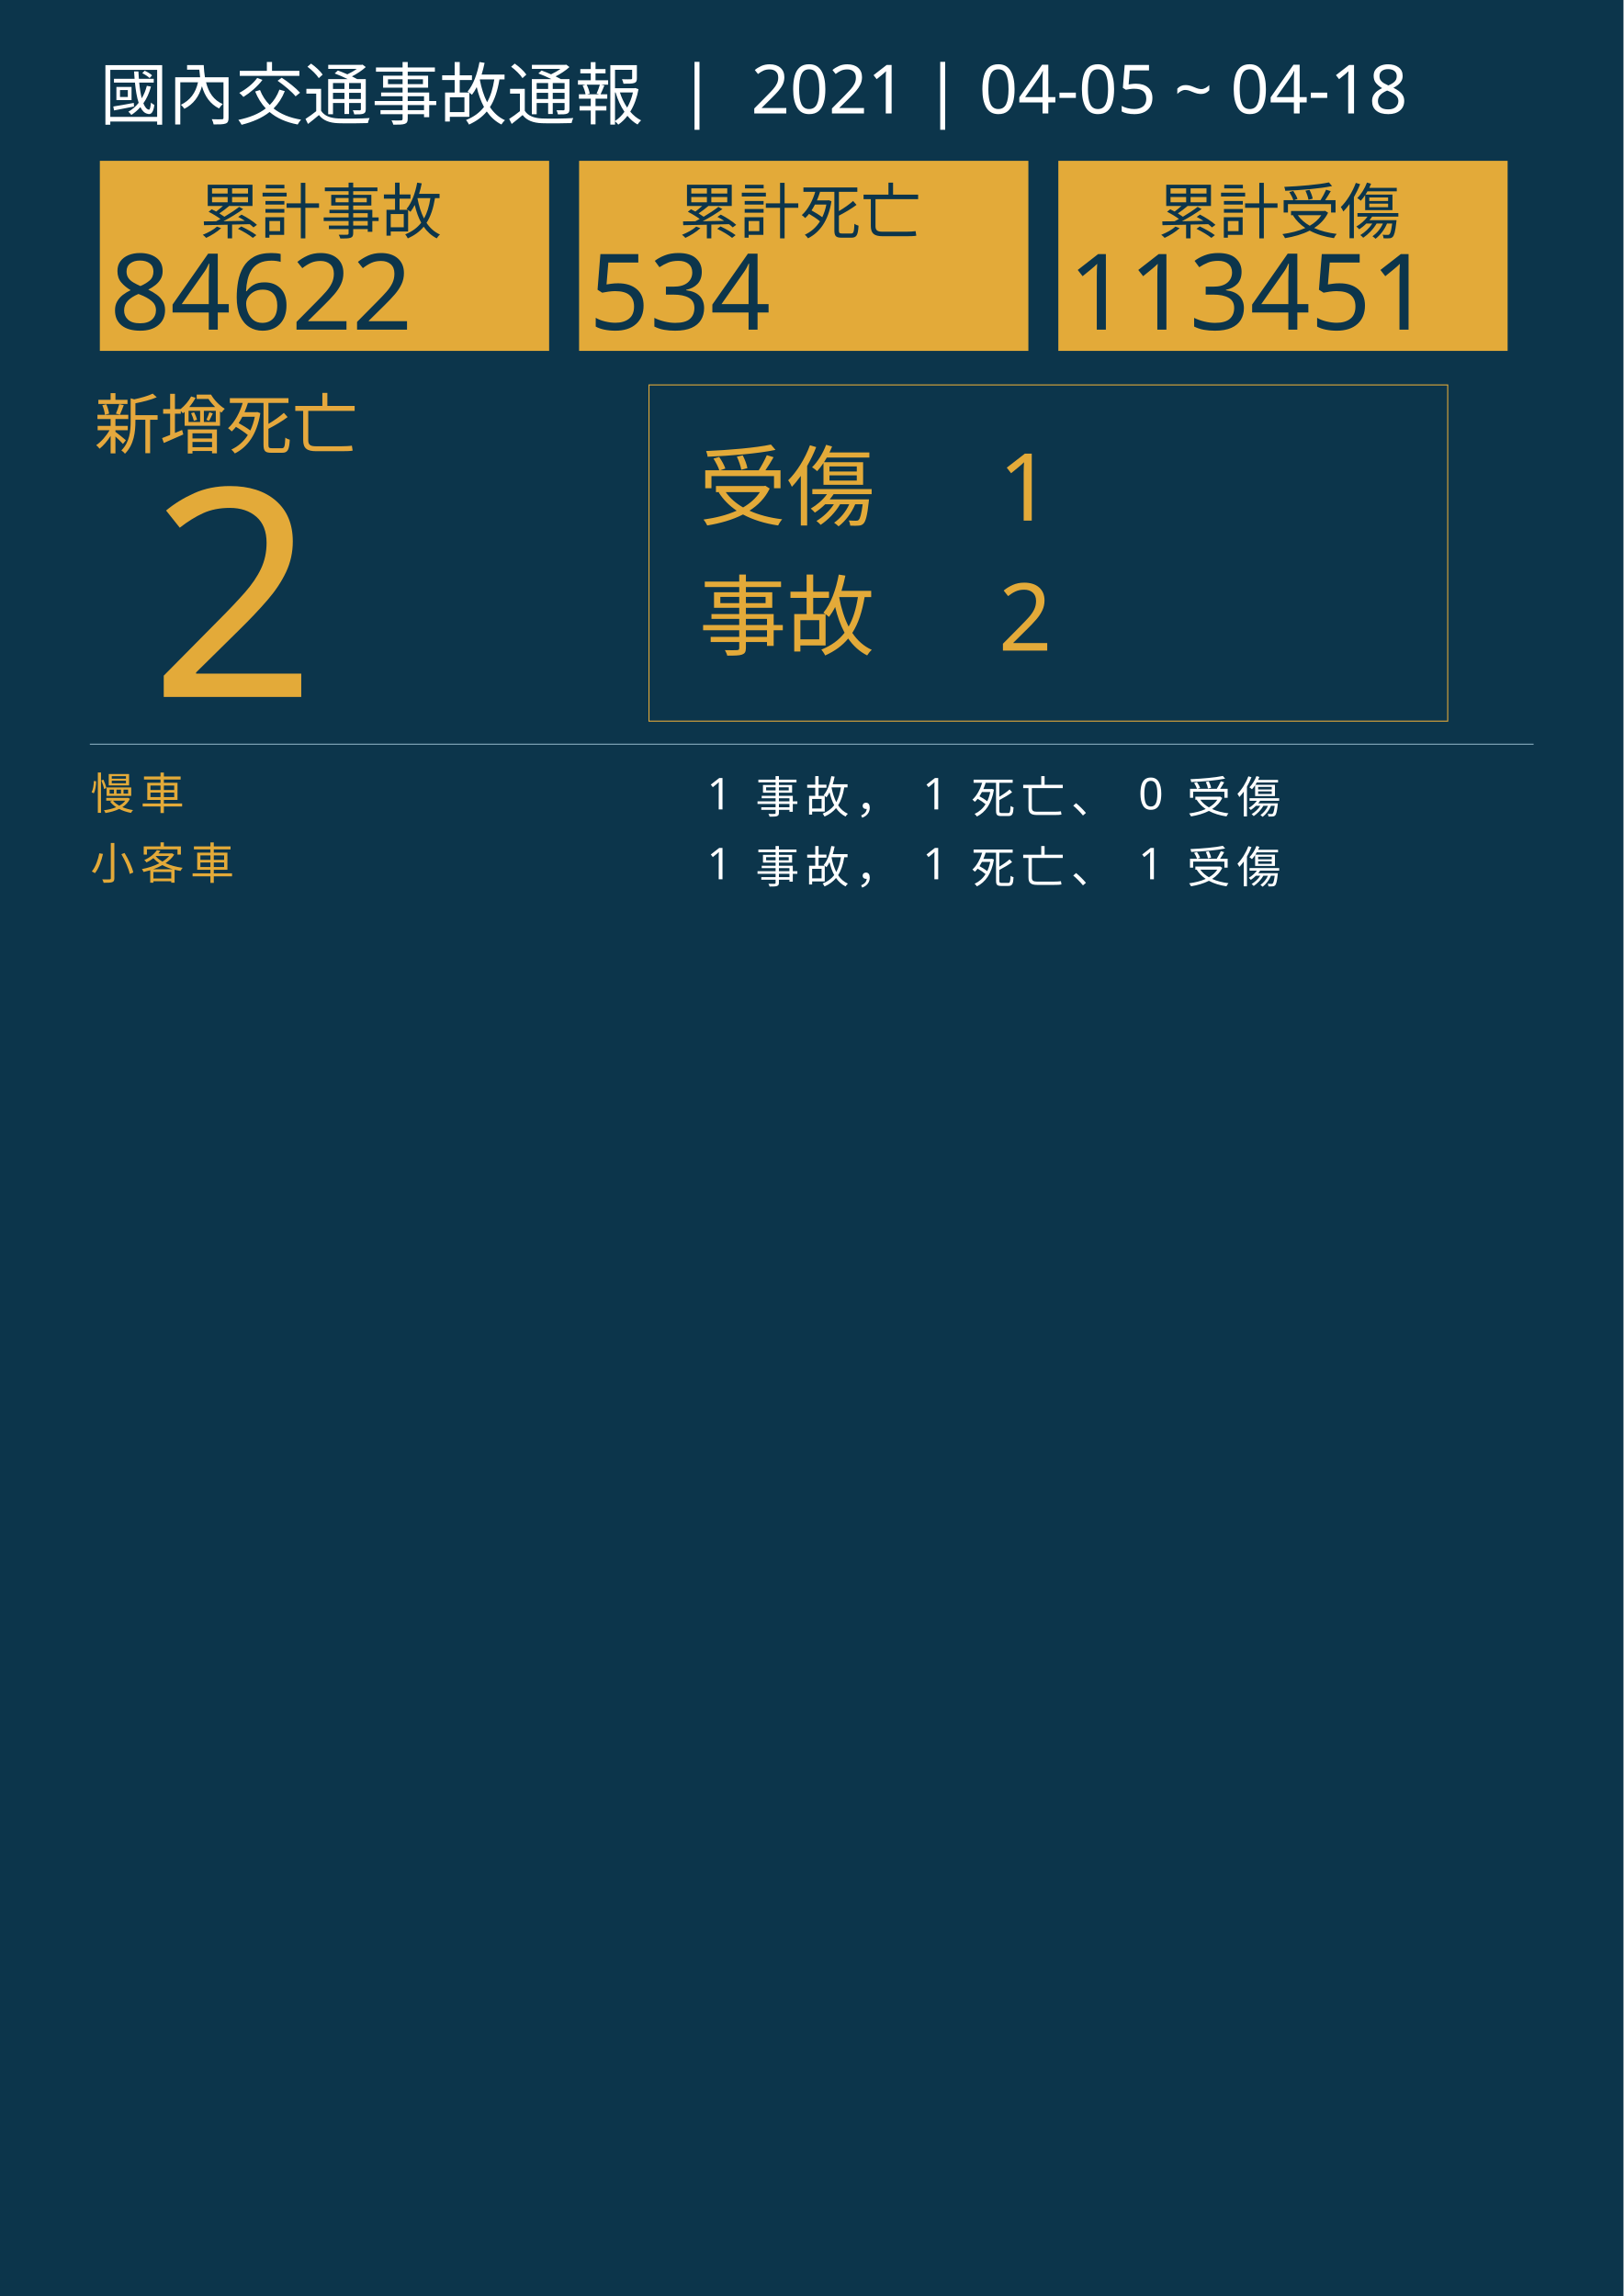
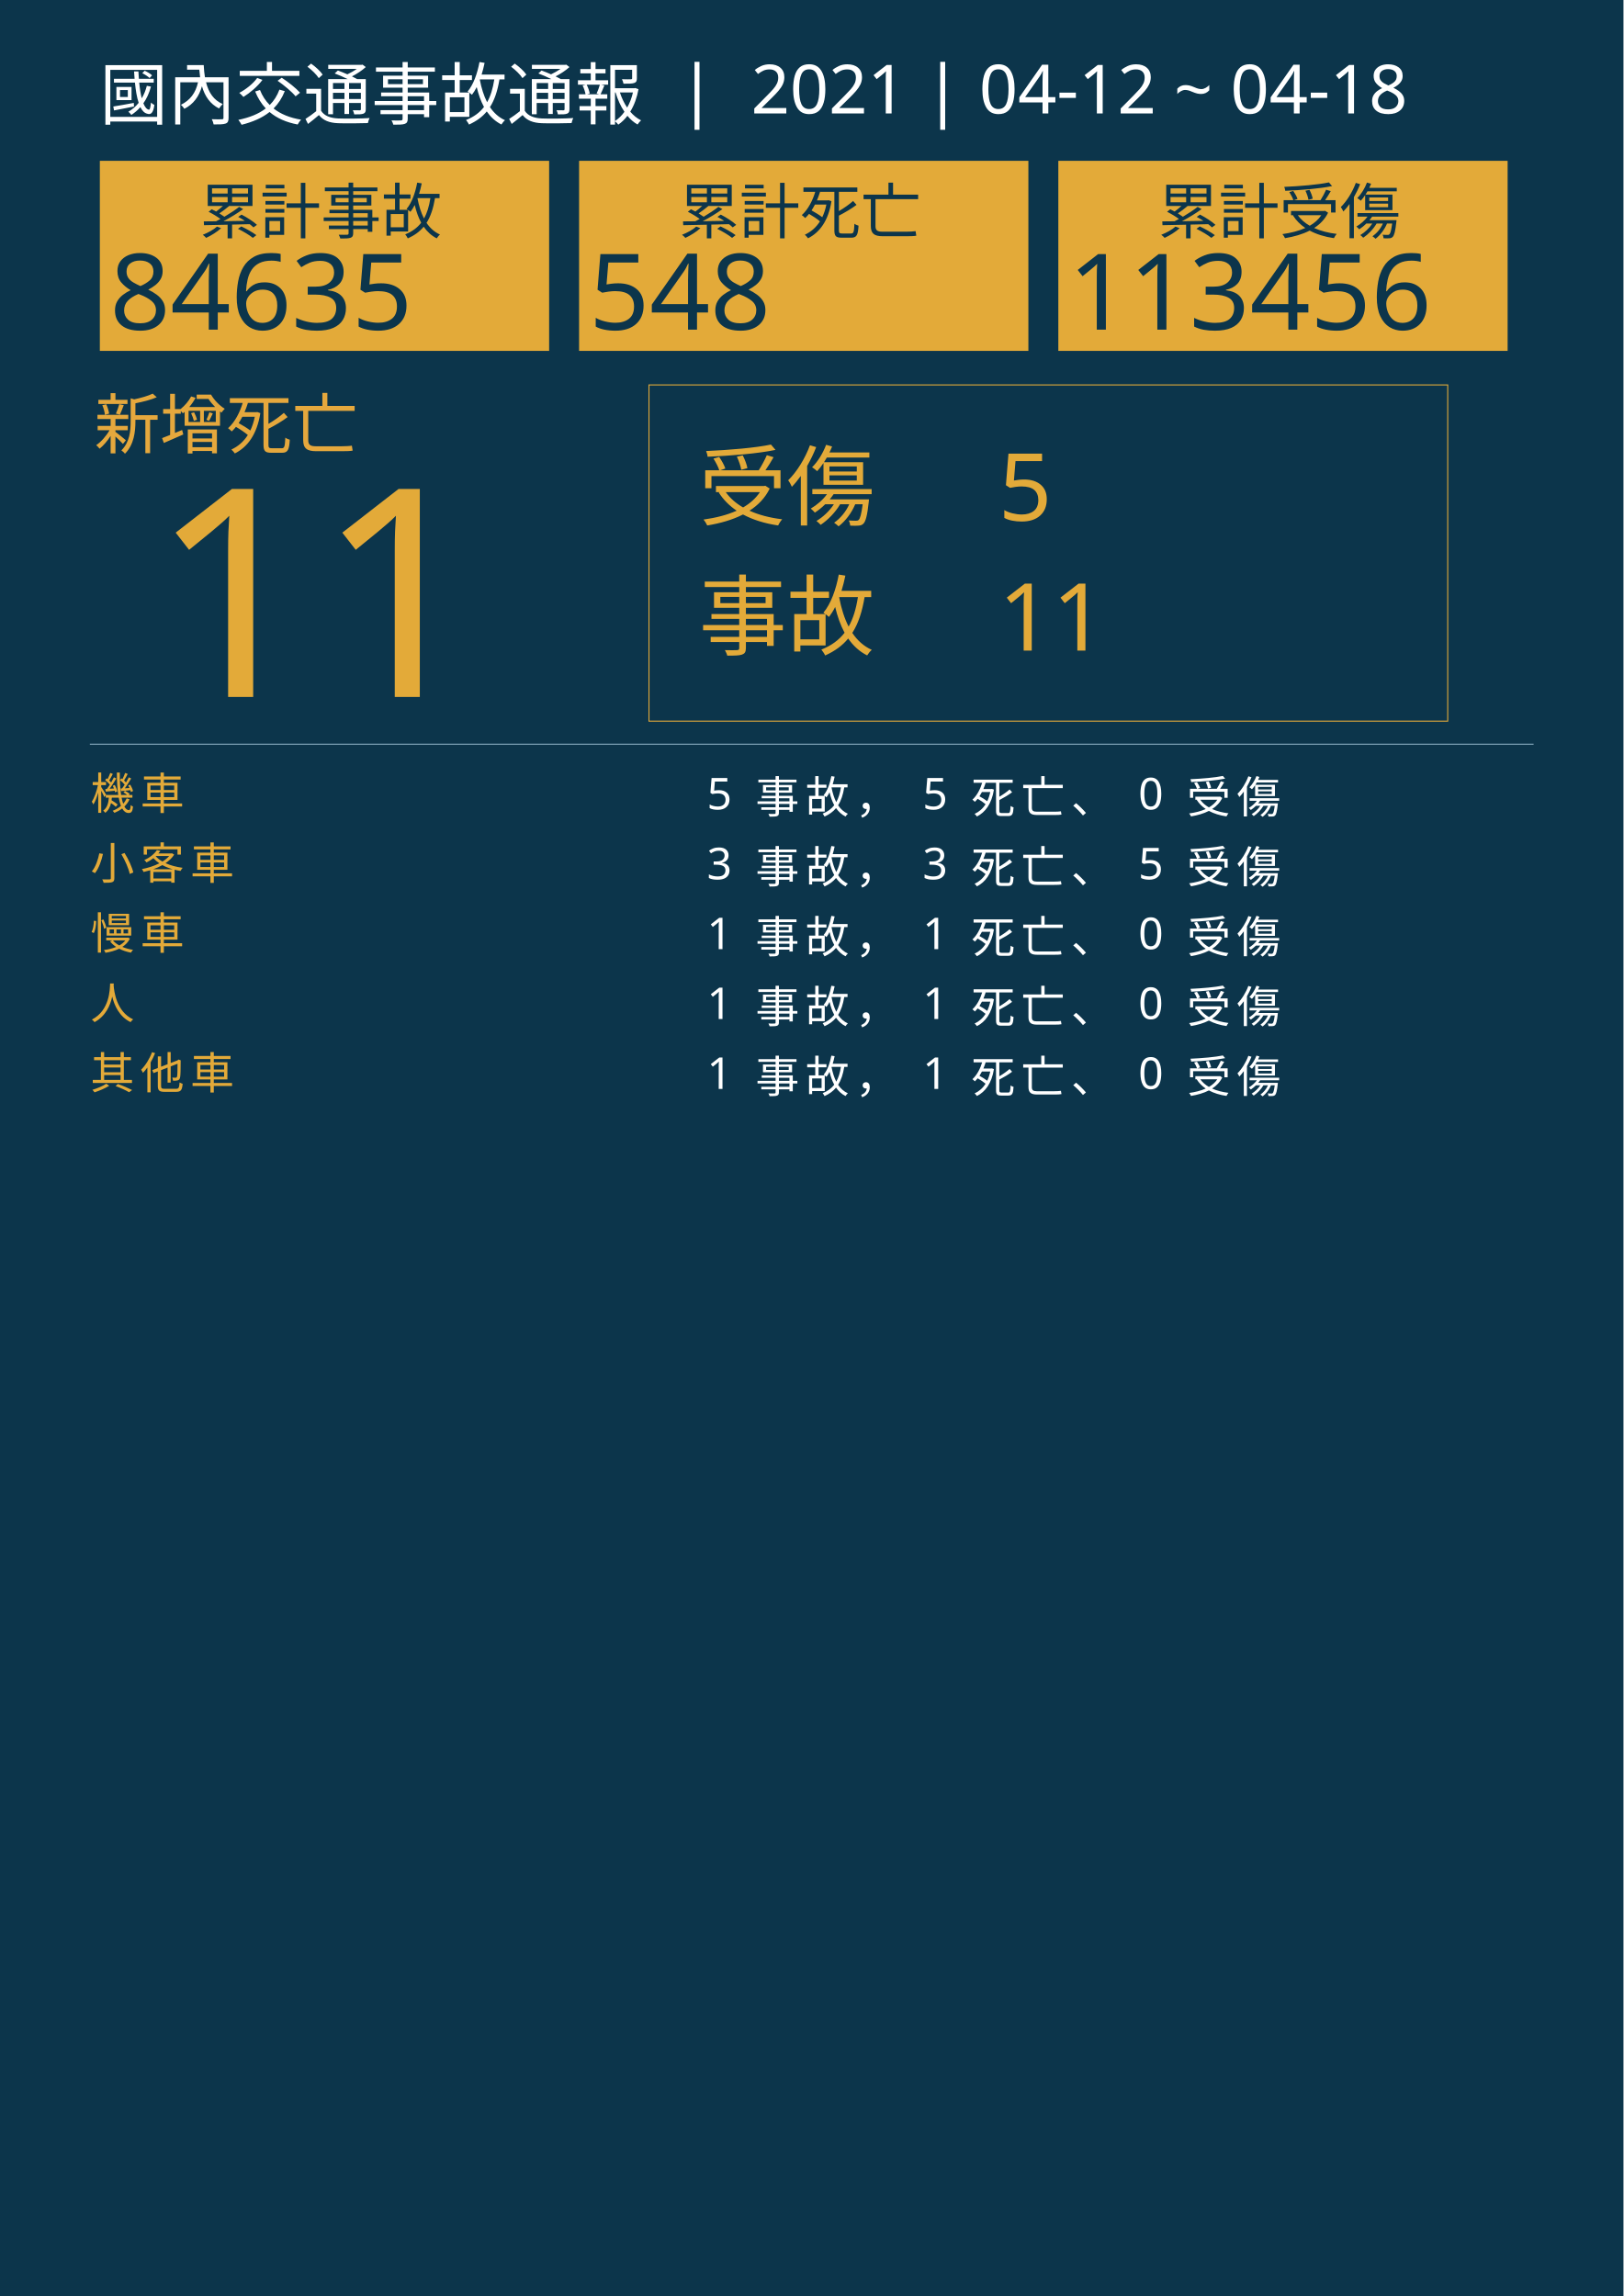
<svg xmlns="http://www.w3.org/2000/svg" version="1.1" id="圖層_1" x="0px" y="0px" viewBox="0 0 1626 2300" style="enable-background:new 0 0 1626 2300;" xml:space="preserve">
  <style type="text/css">
	.st0{fill:#0C354B;}
	.st1{fill:#E5A83D;}
	.st2{font-family:'NotoSansCJKtc-Bold-B5pc-H';}
	.st3{font-size:66px;}
	.st4{fill:#E3AA39;}
	.st5{font-family:'Arial-BoldMT';}
	.st6{font-size:291.776px;}
	.st7{fill:none;stroke:#E3AA39;stroke-miterlimit:10;}
	.st8{font-family:'NotoSansCJKtc-Light-B5pc-H';}
	.st9{font-size:88px;}
	.st10{font-family:'NotoSansCJKtc-Medium-B5pc-H';}
	.st11{font-size:94px;}
	.st12{fill:none;stroke:#8AAFC1;stroke-miterlimit:10;}
	.st13{font-size:60.649px;}
	.st14{font-size:106px;}
	.st15{fill:none;}
	.st16{font-size:44px;}
	.st17{letter-spacing:6;}
	.st18{fill:#FFFFFF;}
	.st19{letter-spacing:1;}
	.st20{font-size:68px;}
</style>
  <rect class="st0" width="1626" height="2300" />
  <text transform="matrix(1 0 0 1 94.5001 449.017)" class="st1 st2 st3">新增死亡</text>
  <g>
-     <text transform="matrix(1 0 0 1 150 698.1412)" class="st4 st5 st6">2</text>
+     <text transform="matrix(1 0 0 1 150 698.1412)" class="st4 st5 st6">11</text>
  </g>
  <g>
    <rect x="650" y="385.6" class="st7" width="800" height="336.8" />
    <g>
      <text transform="matrix(1 0 0 1 700 519.593)" class="st4 st8 st9">受傷</text>
-       <text transform="matrix(1 0 0 1 1000 521.5084)" class="st4 st10 st11">1</text>
-       <text transform="matrix(1 0 0 1 1000 651.7274)" class="st4 st10 st11">2</text>
+       <text transform="matrix(1 0 0 1 1000 521.5084)" class="st4 st10 st11">5</text>
+       <text transform="matrix(1 0 0 1 1000 651.7274)" class="st4 st10 st11">11</text>
      <text transform="matrix(1 0 0 1 700 649.4965)" class="st4 st8 st9">事故</text>
    </g>
  </g>
  <line class="st12" x1="90" y1="745.5" x2="1536" y2="745.5" />
  <g>
    <g>
      <rect x="100" y="161.1" class="st4" width="450" height="190.4" />
      <g>
        <text transform="matrix(1 0 0 1 200 233.9079)" class="st0 st10 st13">累計事故</text>
        <g>
-           <text transform="matrix(1 0 0 1 110 330.2121)" class="st0 st5 st14">84622</text>
+           <text transform="matrix(1 0 0 1 110 330.2121)" class="st0 st5 st14">84635</text>
        </g>
      </g>
    </g>
    <g>
      <rect x="580" y="161.1" class="st4" width="450" height="190.4" />
      <g>
        <text transform="matrix(1 0 0 1 680 233.908)" class="st0 st10 st13">累計死亡</text>
        <g>
-           <text transform="matrix(1 0 0 1 590 330.2122)" class="st0 st5 st14">534</text>
+           <text transform="matrix(1 0 0 1 590 330.2122)" class="st0 st5 st14">548</text>
        </g>
      </g>
    </g>
    <g>
      <rect x="1060" y="161.1" class="st4" width="450" height="190.4" />
      <g>
        <text transform="matrix(1 0 0 1 1160 233.908)" class="st0 st10 st13">累計受傷</text>
        <g>
-           <text transform="matrix(1 0 0 1 1070 330.2122)" class="st0 st5 st14">113451</text>
+           <text transform="matrix(1 0 0 1 1070 330.2122)" class="st0 st5 st14">113456</text>
        </g>
      </g>
    </g>
  </g>
  <rect x="90.6" y="772.1" class="st15" width="1141.8" height="314.8" />
  <text transform="matrix(1 0 0 1 90.5591 810.7965)">
-     <tspan x="0" y="0" class="st4 st10 st16 st17">慢車</tspan>
-     <tspan x="600" y="0" class="st18 st10 st16 st17"> 1 事故， 1 死亡、 0 受傷</tspan>
+     <tspan x="0" y="0" class="st4 st10 st16 st17">機車</tspan>
+     <tspan x="600" y="0" class="st18 st10 st16 st17"> 5 事故， 5 死亡、 0 受傷</tspan>
    <tspan x="0" y="70" class="st4 st10 st16 st17">小客車</tspan>
-     <tspan x="600" y="70" class="st18 st10 st16 st17"> 1 事故， 1 死亡、 1 受傷</tspan>
+     <tspan x="600" y="70" class="st18 st10 st16 st17"> 3 事故， 3 死亡、 5 受傷</tspan>
+     <tspan x="0" y="140" class="st4 st10 st16 st17">慢車</tspan>
+     <tspan x="600" y="140" class="st18 st10 st16 st17"> 1 事故， 1 死亡、 0 受傷</tspan>
+     <tspan x="0" y="210" class="st4 st10 st16 st17">人</tspan>
+     <tspan x="600" y="210" class="st18 st10 st16 st17"> 1 事故， 1 死亡、 0 受傷</tspan>
+     <tspan x="0" y="280" class="st4 st10 st16 st17">其他車</tspan>
+     <tspan x="600" y="280" class="st18 st10 st16 st17"> 1 事故， 1 死亡、 0 受傷</tspan>
  </text>
-   <text transform="matrix(1 0 0 1 100 119.2712)" class="st18 st8 st20">國內交通事故通報  |  2021 | 04-05 ~ 04-18</text>
+   <text transform="matrix(1 0 0 1 100 119.2712)" class="st18 st8 st20">國內交通事故通報  |  2021 | 04-12 ~ 04-18</text>
</svg>
